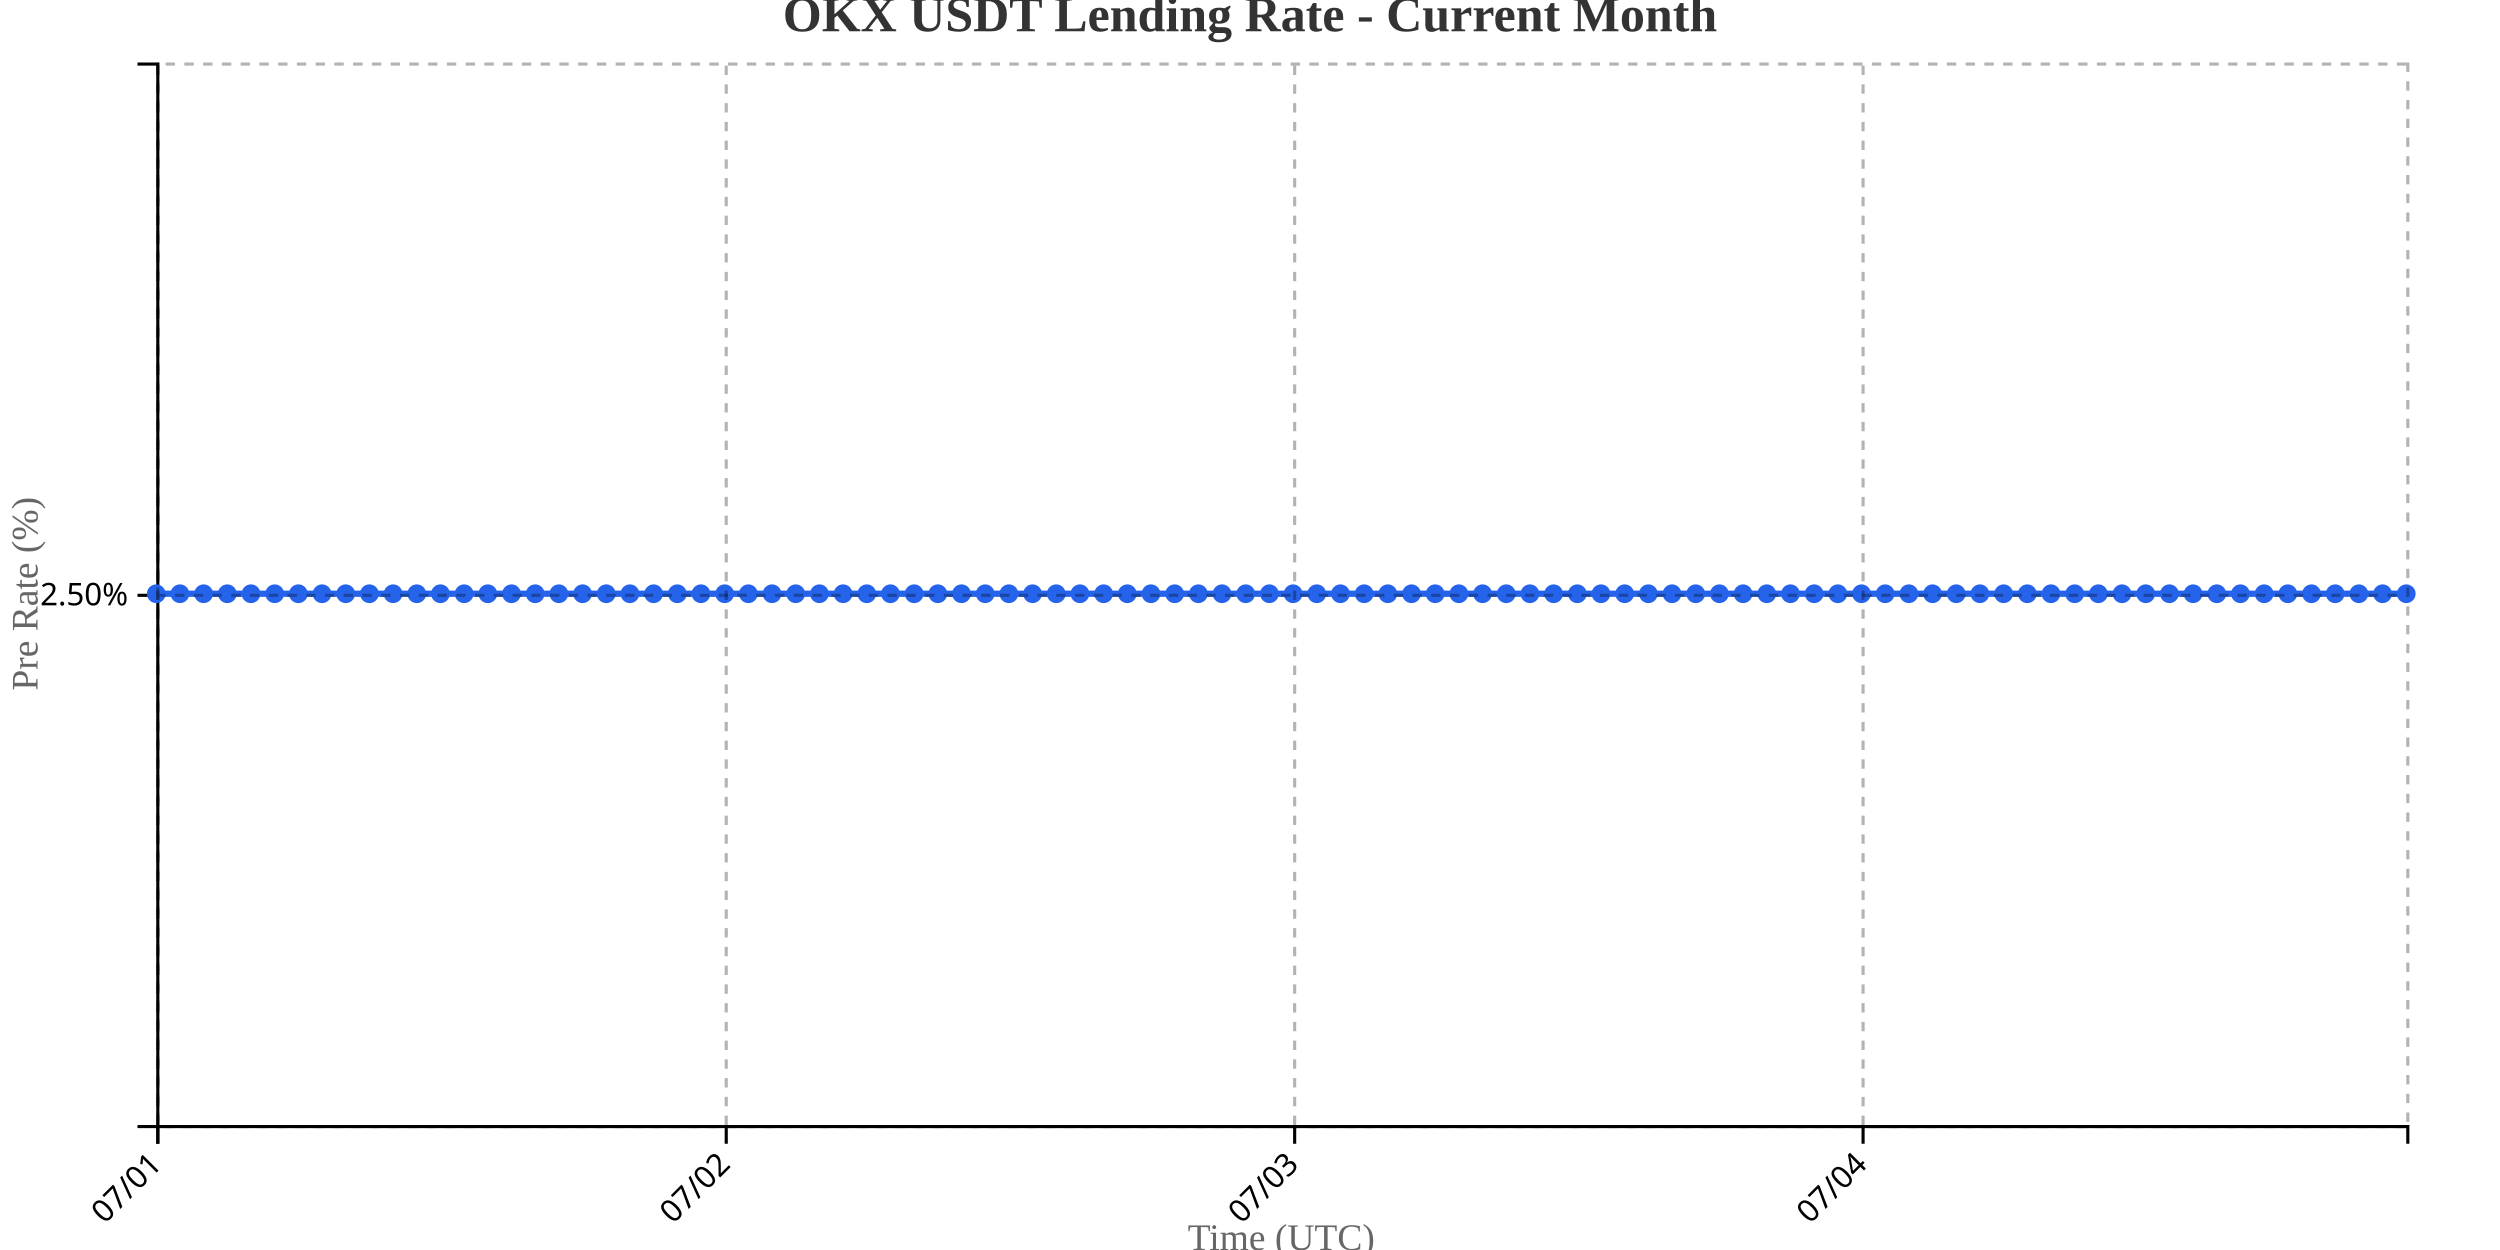
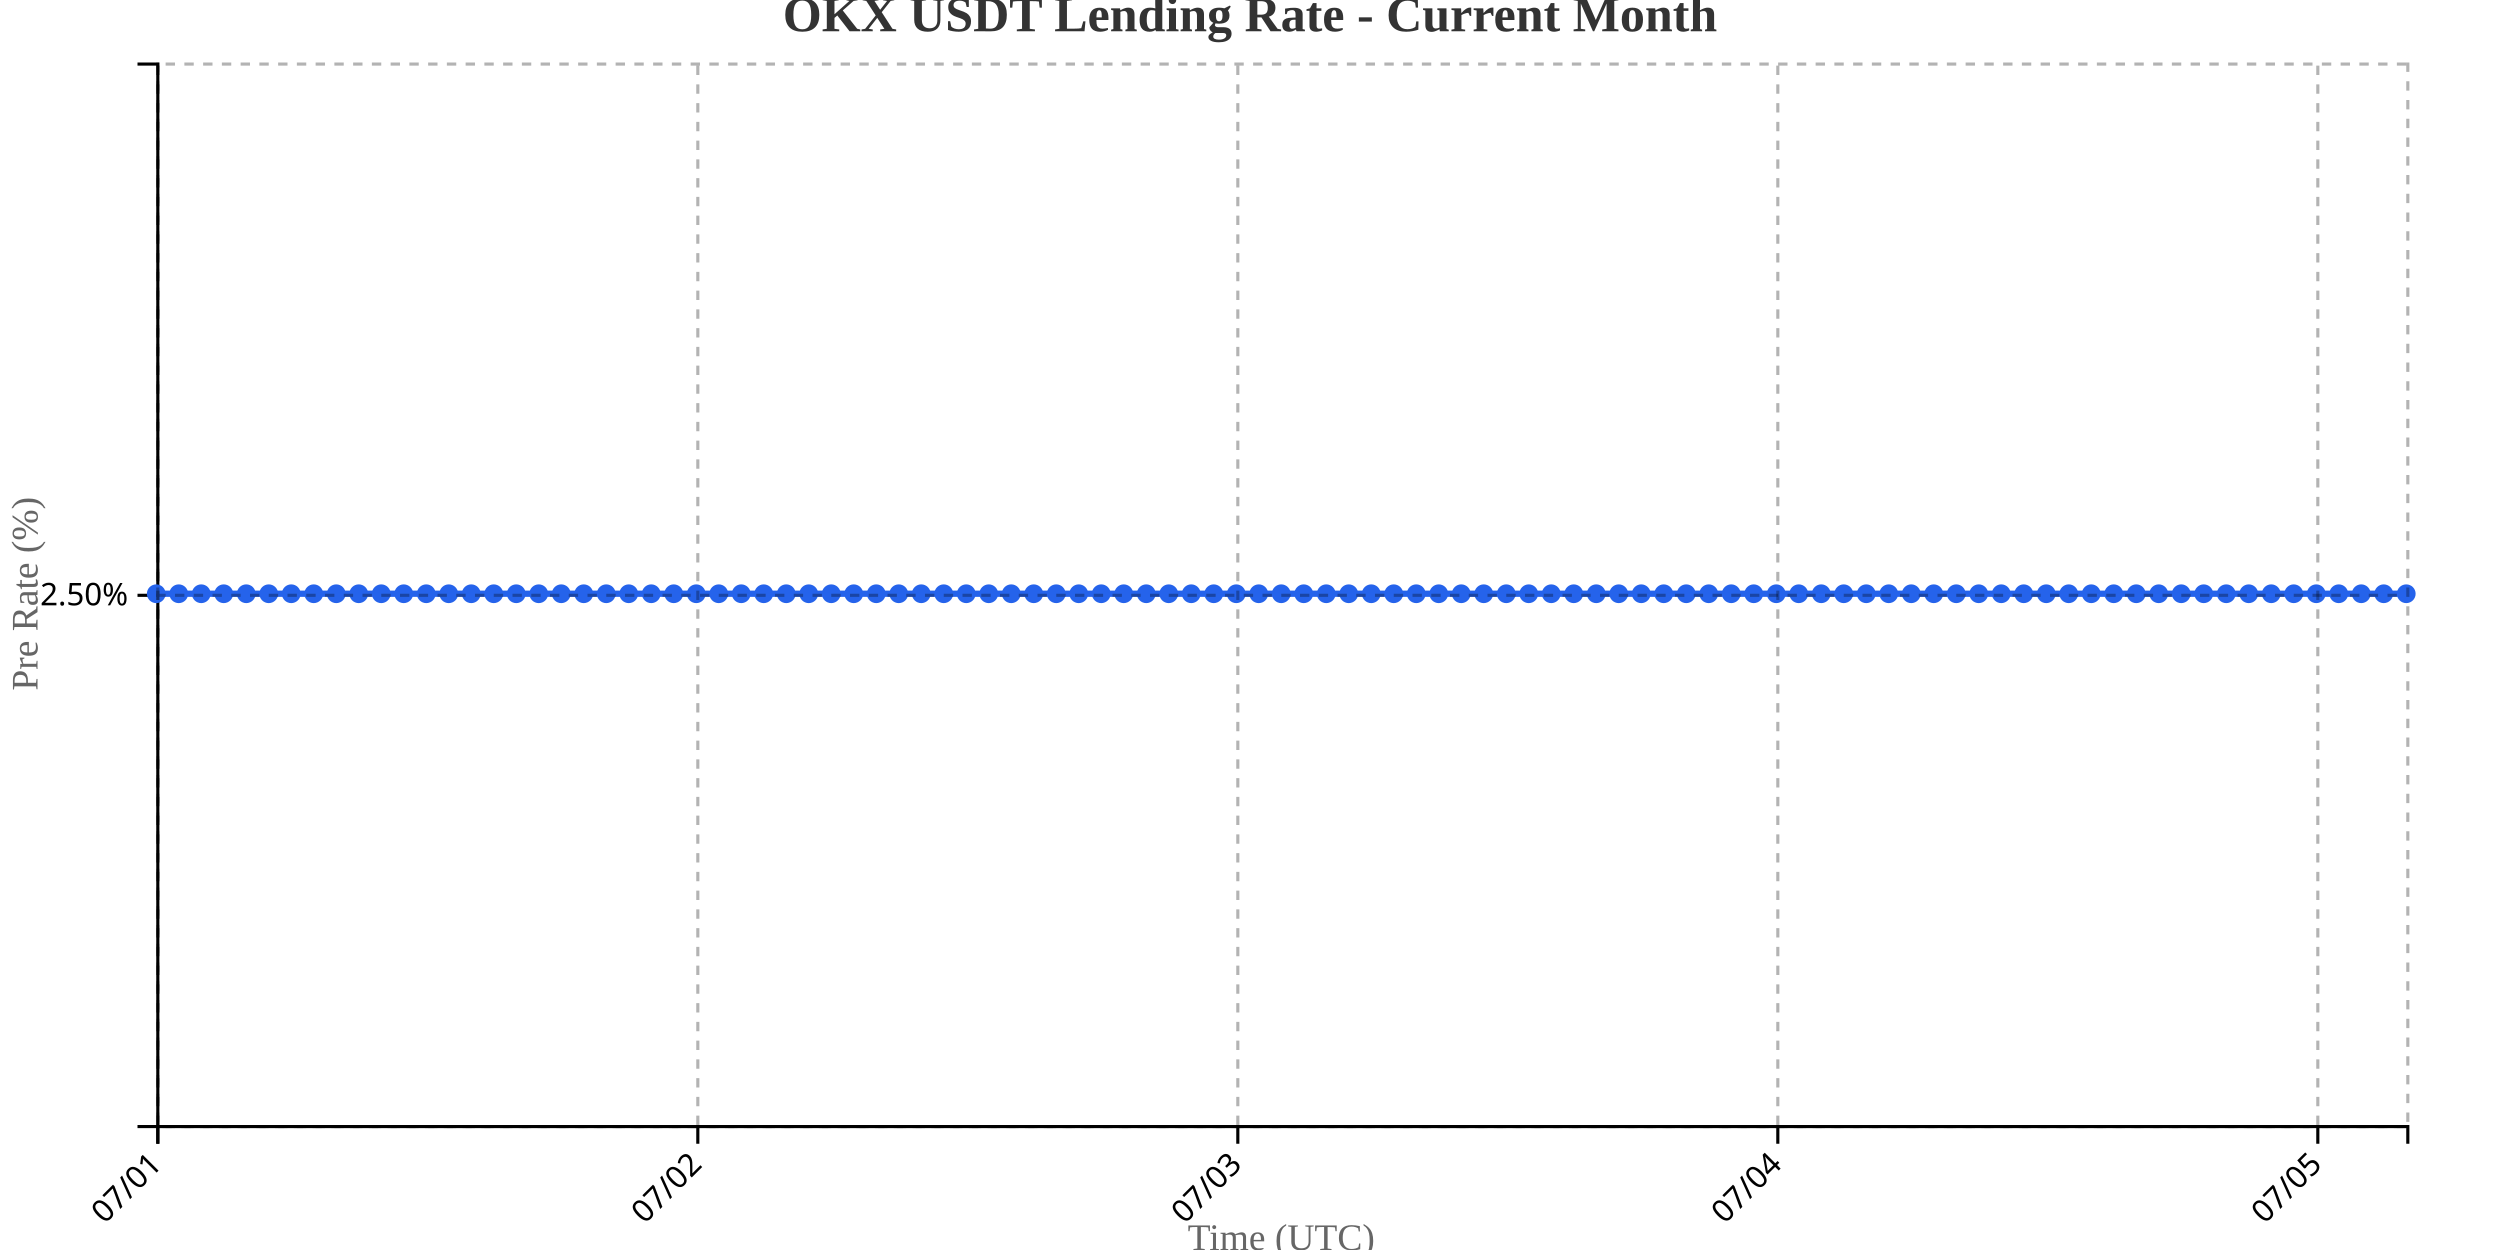
<svg xmlns="http://www.w3.org/2000/svg" width="800" height="400">
  <g transform="translate(50,20)">
    <g transform="translate(0,340)" fill="none" font-size="10" font-family="sans-serif" text-anchor="middle">
      <path class="domain" stroke="currentColor" d="M0.5,6V0.5H720.5V6" />
      <g class="tick" opacity="1" transform="translate(0.5,0)">
        <line stroke="currentColor" y2="6" />
        <text fill="currentColor" y="9" dy=".15em" style="text-anchor: end;" dx="-.8em" transform="rotate(-45)">07/01</text>
      </g>
-       <g class="tick" opacity="1" transform="translate(182.3947,0)">
+       <g class="tick" opacity="1" transform="translate(173.3,0)">
        <line stroke="currentColor" y2="6" />
        <text fill="currentColor" y="9" dy=".15em" style="text-anchor: end;" dx="-.8em" transform="rotate(-45)">07/02</text>
      </g>
-       <g class="tick" opacity="1" transform="translate(364.2895,0)">
+       <g class="tick" opacity="1" transform="translate(346.1,0)">
        <line stroke="currentColor" y2="6" />
        <text fill="currentColor" y="9" dy=".15em" style="text-anchor: end;" dx="-.8em" transform="rotate(-45)">07/03</text>
      </g>
-       <g class="tick" opacity="1" transform="translate(546.1842,0)">
+       <g class="tick" opacity="1" transform="translate(518.9,0)">
        <line stroke="currentColor" y2="6" />
        <text fill="currentColor" y="9" dy=".15em" style="text-anchor: end;" dx="-.8em" transform="rotate(-45)">07/04</text>
+       </g>
+       <g class="tick" opacity="1" transform="translate(691.7,0)">
+         <line stroke="currentColor" y2="6" />
+         <text fill="currentColor" y="9" dy=".15em" style="text-anchor: end;" dx="-.8em" transform="rotate(-45)">07/05</text>
      </g>
    </g>
    <g fill="none" font-size="10" font-family="sans-serif" text-anchor="end">
      <path class="domain" stroke="currentColor" d="M-6,340.5H0.5V0.5H-6" />
      <g class="tick" opacity="1" transform="translate(0,170.5)">
        <line stroke="currentColor" x2="-6" />
        <text fill="currentColor" x="-9" dy="0.32em">2.50%</text>
      </g>
    </g>
    <text transform="rotate(-90)" y="-50" x="-170" dy="1em" style="text-anchor: middle; font-size: 12px; fill: #666;">Pre Rate (%)</text>
    <text transform="translate(360, 380)" style="text-anchor: middle; font-size: 12px; fill: #666;">Time (UTC)</text>
-     <path fill="none" stroke="#2563eb" stroke-width="2" d="M0,170C2.526,170,5.053,170,7.579,170C10.105,170,12.632,170,15.158,170C17.684,170,20.211,170,22.737,170C25.263,170,27.789,170,30.316,170C32.842,170,35.368,170,37.895,170C40.421,170,42.947,170,45.474,170C48,170,50.526,170,53.053,170C55.579,170,58.105,170,60.632,170C63.158,170,65.684,170,68.211,170C70.737,170,73.263,170,75.789,170C78.316,170,80.842,170,83.368,170C85.895,170,88.421,170,90.947,170C93.474,170,96,170,98.526,170C101.053,170,103.579,170,106.105,170C108.632,170,111.158,170,113.684,170C116.211,170,118.737,170,121.263,170C123.789,170,126.316,170,128.842,170C131.368,170,133.895,170,136.421,170C138.947,170,141.474,170,144,170C146.526,170,149.053,170,151.579,170C154.105,170,156.632,170,159.158,170C161.684,170,164.211,170,166.737,170C169.263,170,171.789,170,174.316,170C176.842,170,179.368,170,181.895,170C184.421,170,186.947,170,189.474,170C192,170,194.526,170,197.053,170C199.579,170,202.105,170,204.632,170C207.158,170,209.684,170,212.211,170C214.737,170,217.263,170,219.789,170C222.316,170,224.842,170,227.368,170C229.895,170,232.421,170,234.947,170C237.474,170,240,170,242.526,170C245.053,170,247.579,170,250.105,170C252.632,170,255.158,170,257.684,170C260.211,170,262.737,170,265.263,170C267.789,170,270.316,170,272.842,170C275.368,170,277.895,170,280.421,170C282.947,170,285.474,170,288,170C290.526,170,293.053,170,295.579,170C298.105,170,300.632,170,303.158,170C305.684,170,308.211,170,310.737,170C313.263,170,315.789,170,318.316,170C320.842,170,323.368,170,325.895,170C328.421,170,330.947,170,333.474,170C336,170,338.526,170,341.053,170C343.579,170,346.105,170,348.632,170C351.158,170,353.684,170,356.211,170C358.737,170,361.263,170,363.789,170C366.316,170,368.842,170,371.368,170C373.895,170,376.421,170,378.947,170C381.474,170,384,170,386.526,170C389.053,170,391.579,170,394.105,170C396.632,170,399.158,170,401.684,170C404.211,170,406.737,170,409.263,170C411.789,170,414.316,170,416.842,170C419.368,170,421.895,170,424.421,170C426.947,170,429.474,170,432,170C434.526,170,437.053,170,439.579,170C442.105,170,444.632,170,447.158,170C449.684,170,452.211,170,454.737,170C457.263,170,459.789,170,462.316,170C464.842,170,467.368,170,469.895,170C472.421,170,474.947,170,477.474,170C480,170,482.526,170,485.053,170C487.579,170,490.105,170,492.632,170C495.158,170,497.684,170,500.211,170C502.737,170,505.263,170,507.789,170C510.316,170,512.842,170,515.368,170C517.895,170,520.421,170,522.947,170C525.474,170,528,170,530.526,170C533.053,170,535.579,170,538.105,170C540.632,170,543.158,170,545.684,170C548.211,170,550.737,170,553.263,170C555.789,170,558.316,170,560.842,170C563.368,170,565.895,170,568.421,170C570.947,170,573.474,170,576,170C578.526,170,581.053,170,583.579,170C586.105,170,588.632,170,591.158,170C593.684,170,596.211,170,598.737,170C601.263,170,603.789,170,606.316,170C608.842,170,611.368,170,613.895,170C616.421,170,618.947,170,621.474,170C624,170,626.526,170,629.053,170C631.579,170,634.105,170,636.632,170C639.158,170,641.684,170,644.211,170C646.737,170,649.263,170,651.789,170C654.316,170,656.842,170,659.368,170C661.895,170,664.421,170,666.947,170C669.474,170,672,170,674.526,170C677.053,170,679.579,170,682.105,170C684.632,170,687.158,170,689.684,170C692.211,170,694.737,170,697.263,170C699.789,170,702.316,170,704.842,170C707.368,170,709.895,170,712.421,170C714.947,170,717.474,170,720,170" />
+     <path fill="none" stroke="#2563eb" stroke-width="2" d="M0,170C2.4,170,4.8,170,7.2,170C9.6,170,12,170,14.4,170C16.8,170,19.2,170,21.6,170C24,170,26.4,170,28.8,170C31.2,170,33.6,170,36,170C38.4,170,40.8,170,43.2,170C45.6,170,48,170,50.4,170C52.8,170,55.2,170,57.6,170C60,170,62.4,170,64.8,170C67.2,170,69.6,170,72,170C74.4,170,76.8,170,79.2,170C81.6,170,84,170,86.4,170C88.8,170,91.2,170,93.6,170C96,170,98.4,170,100.8,170C103.2,170,105.6,170,108,170C110.4,170,112.8,170,115.2,170C117.6,170,120,170,122.4,170C124.8,170,127.2,170,129.6,170C132,170,134.4,170,136.8,170C139.2,170,141.6,170,144,170C146.4,170,148.8,170,151.2,170C153.6,170,156,170,158.4,170C160.8,170,163.2,170,165.6,170C168,170,170.4,170,172.8,170C175.2,170,177.6,170,180,170C182.4,170,184.8,170,187.2,170C189.6,170,192,170,194.4,170C196.8,170,199.2,170,201.6,170C204,170,206.4,170,208.8,170C211.2,170,213.6,170,216,170C218.4,170,220.8,170,223.2,170C225.6,170,228,170,230.4,170C232.8,170,235.2,170,237.6,170C240,170,242.4,170,244.8,170C247.2,170,249.6,170,252,170C254.4,170,256.8,170,259.2,170C261.6,170,264,170,266.4,170C268.8,170,271.2,170,273.6,170C276,170,278.4,170,280.8,170C283.2,170,285.6,170,288,170C290.4,170,292.8,170,295.2,170C297.6,170,300,170,302.4,170C304.8,170,307.2,170,309.6,170C312,170,314.4,170,316.8,170C319.2,170,321.6,170,324,170C326.4,170,328.8,170,331.2,170C333.6,170,336,170,338.4,170C340.8,170,343.2,170,345.6,170C348,170,350.4,170,352.8,170C355.2,170,357.6,170,360,170C362.4,170,364.8,170,367.2,170C369.6,170,372,170,374.4,170C376.8,170,379.2,170,381.6,170C384,170,386.4,170,388.8,170C391.2,170,393.6,170,396,170C398.4,170,400.8,170,403.2,170C405.6,170,408,170,410.4,170C412.8,170,415.2,170,417.6,170C420,170,422.4,170,424.8,170C427.2,170,429.6,170,432,170C434.4,170,436.8,170,439.2,170C441.6,170,444,170,446.4,170C448.8,170,451.2,170,453.6,170C456,170,458.4,170,460.8,170C463.2,170,465.6,170,468,170C470.4,170,472.8,170,475.2,170C477.6,170,480,170,482.4,170C484.8,170,487.2,170,489.6,170C492,170,494.4,170,496.8,170C499.2,170,501.6,170,504,170C506.4,170,508.8,170,511.2,170C513.6,170,516,170,518.4,170C520.8,170,523.2,170,525.6,170C528,170,530.4,170,532.8,170C535.2,170,537.6,170,540,170C542.4,170,544.8,170,547.2,170C549.6,170,552,170,554.4,170C556.8,170,559.2,170,561.6,170C564,170,566.4,170,568.8,170C571.2,170,573.6,170,576,170C578.4,170,580.8,170,583.2,170C585.6,170,588,170,590.4,170C592.8,170,595.2,170,597.6,170C600,170,602.4,170,604.8,170C607.2,170,609.6,170,612,170C614.4,170,616.8,170,619.2,170C621.6,170,624,170,626.4,170C628.8,170,631.2,170,633.6,170C636,170,638.4,170,640.8,170C643.2,170,645.6,170,648,170C650.4,170,652.8,170,655.2,170C657.6,170,660,170,662.4,170C664.8,170,667.2,170,669.6,170C672,170,674.4,170,676.8,170C679.2,170,681.6,170,684,170C686.4,170,688.8,170,691.2,170C693.6,170,696,170,698.4,170C700.8,170,703.2,170,705.6,170C708,170,710.4,170,712.8,170C715.2,170,717.6,170,720,170" />
    <circle class="dot" cx="0" cy="170" r="3" fill="#2563eb" />
-     <circle class="dot" cx="7.579" cy="170" r="3" fill="#2563eb" />
-     <circle class="dot" cx="15.158" cy="170" r="3" fill="#2563eb" />
-     <circle class="dot" cx="22.737" cy="170" r="3" fill="#2563eb" />
-     <circle class="dot" cx="30.316" cy="170" r="3" fill="#2563eb" />
-     <circle class="dot" cx="37.895" cy="170" r="3" fill="#2563eb" />
-     <circle class="dot" cx="45.474" cy="170" r="3" fill="#2563eb" />
-     <circle class="dot" cx="53.053" cy="170" r="3" fill="#2563eb" />
-     <circle class="dot" cx="60.632" cy="170" r="3" fill="#2563eb" />
-     <circle class="dot" cx="68.211" cy="170" r="3" fill="#2563eb" />
-     <circle class="dot" cx="75.789" cy="170" r="3" fill="#2563eb" />
-     <circle class="dot" cx="83.368" cy="170" r="3" fill="#2563eb" />
-     <circle class="dot" cx="90.947" cy="170" r="3" fill="#2563eb" />
-     <circle class="dot" cx="98.526" cy="170" r="3" fill="#2563eb" />
-     <circle class="dot" cx="106.105" cy="170" r="3" fill="#2563eb" />
-     <circle class="dot" cx="113.684" cy="170" r="3" fill="#2563eb" />
-     <circle class="dot" cx="121.263" cy="170" r="3" fill="#2563eb" />
-     <circle class="dot" cx="128.842" cy="170" r="3" fill="#2563eb" />
-     <circle class="dot" cx="136.421" cy="170" r="3" fill="#2563eb" />
+     <circle class="dot" cx="7.2" cy="170" r="3" fill="#2563eb" />
+     <circle class="dot" cx="14.4" cy="170" r="3" fill="#2563eb" />
+     <circle class="dot" cx="21.6" cy="170" r="3" fill="#2563eb" />
+     <circle class="dot" cx="28.8" cy="170" r="3" fill="#2563eb" />
+     <circle class="dot" cx="36" cy="170" r="3" fill="#2563eb" />
+     <circle class="dot" cx="43.2" cy="170" r="3" fill="#2563eb" />
+     <circle class="dot" cx="50.4" cy="170" r="3" fill="#2563eb" />
+     <circle class="dot" cx="57.6" cy="170" r="3" fill="#2563eb" />
+     <circle class="dot" cx="64.8" cy="170" r="3" fill="#2563eb" />
+     <circle class="dot" cx="72" cy="170" r="3" fill="#2563eb" />
+     <circle class="dot" cx="79.2" cy="170" r="3" fill="#2563eb" />
+     <circle class="dot" cx="86.4" cy="170" r="3" fill="#2563eb" />
+     <circle class="dot" cx="93.6" cy="170" r="3" fill="#2563eb" />
+     <circle class="dot" cx="100.8" cy="170" r="3" fill="#2563eb" />
+     <circle class="dot" cx="108" cy="170" r="3" fill="#2563eb" />
+     <circle class="dot" cx="115.2" cy="170" r="3" fill="#2563eb" />
+     <circle class="dot" cx="122.4" cy="170" r="3" fill="#2563eb" />
+     <circle class="dot" cx="129.6" cy="170" r="3" fill="#2563eb" />
+     <circle class="dot" cx="136.8" cy="170" r="3" fill="#2563eb" />
    <circle class="dot" cx="144" cy="170" r="3" fill="#2563eb" />
-     <circle class="dot" cx="151.579" cy="170" r="3" fill="#2563eb" />
-     <circle class="dot" cx="159.158" cy="170" r="3" fill="#2563eb" />
-     <circle class="dot" cx="166.737" cy="170" r="3" fill="#2563eb" />
-     <circle class="dot" cx="174.316" cy="170" r="3" fill="#2563eb" />
-     <circle class="dot" cx="181.895" cy="170" r="3" fill="#2563eb" />
-     <circle class="dot" cx="189.474" cy="170" r="3" fill="#2563eb" />
-     <circle class="dot" cx="197.053" cy="170" r="3" fill="#2563eb" />
-     <circle class="dot" cx="204.632" cy="170" r="3" fill="#2563eb" />
-     <circle class="dot" cx="212.211" cy="170" r="3" fill="#2563eb" />
-     <circle class="dot" cx="219.789" cy="170" r="3" fill="#2563eb" />
-     <circle class="dot" cx="227.368" cy="170" r="3" fill="#2563eb" />
-     <circle class="dot" cx="234.947" cy="170" r="3" fill="#2563eb" />
-     <circle class="dot" cx="242.526" cy="170" r="3" fill="#2563eb" />
-     <circle class="dot" cx="250.105" cy="170" r="3" fill="#2563eb" />
-     <circle class="dot" cx="257.684" cy="170" r="3" fill="#2563eb" />
-     <circle class="dot" cx="265.263" cy="170" r="3" fill="#2563eb" />
-     <circle class="dot" cx="272.842" cy="170" r="3" fill="#2563eb" />
-     <circle class="dot" cx="280.421" cy="170" r="3" fill="#2563eb" />
+     <circle class="dot" cx="151.2" cy="170" r="3" fill="#2563eb" />
+     <circle class="dot" cx="158.4" cy="170" r="3" fill="#2563eb" />
+     <circle class="dot" cx="165.6" cy="170" r="3" fill="#2563eb" />
+     <circle class="dot" cx="172.8" cy="170" r="3" fill="#2563eb" />
+     <circle class="dot" cx="180" cy="170" r="3" fill="#2563eb" />
+     <circle class="dot" cx="187.2" cy="170" r="3" fill="#2563eb" />
+     <circle class="dot" cx="194.4" cy="170" r="3" fill="#2563eb" />
+     <circle class="dot" cx="201.6" cy="170" r="3" fill="#2563eb" />
+     <circle class="dot" cx="208.8" cy="170" r="3" fill="#2563eb" />
+     <circle class="dot" cx="216" cy="170" r="3" fill="#2563eb" />
+     <circle class="dot" cx="223.2" cy="170" r="3" fill="#2563eb" />
+     <circle class="dot" cx="230.4" cy="170" r="3" fill="#2563eb" />
+     <circle class="dot" cx="237.6" cy="170" r="3" fill="#2563eb" />
+     <circle class="dot" cx="244.8" cy="170" r="3" fill="#2563eb" />
+     <circle class="dot" cx="252" cy="170" r="3" fill="#2563eb" />
+     <circle class="dot" cx="259.2" cy="170" r="3" fill="#2563eb" />
+     <circle class="dot" cx="266.4" cy="170" r="3" fill="#2563eb" />
+     <circle class="dot" cx="273.6" cy="170" r="3" fill="#2563eb" />
+     <circle class="dot" cx="280.8" cy="170" r="3" fill="#2563eb" />
    <circle class="dot" cx="288" cy="170" r="3" fill="#2563eb" />
-     <circle class="dot" cx="295.579" cy="170" r="3" fill="#2563eb" />
-     <circle class="dot" cx="303.158" cy="170" r="3" fill="#2563eb" />
-     <circle class="dot" cx="310.737" cy="170" r="3" fill="#2563eb" />
-     <circle class="dot" cx="318.316" cy="170" r="3" fill="#2563eb" />
-     <circle class="dot" cx="325.895" cy="170" r="3" fill="#2563eb" />
-     <circle class="dot" cx="333.474" cy="170" r="3" fill="#2563eb" />
-     <circle class="dot" cx="341.053" cy="170" r="3" fill="#2563eb" />
-     <circle class="dot" cx="348.632" cy="170" r="3" fill="#2563eb" />
-     <circle class="dot" cx="356.211" cy="170" r="3" fill="#2563eb" />
-     <circle class="dot" cx="363.789" cy="170" r="3" fill="#2563eb" />
-     <circle class="dot" cx="371.368" cy="170" r="3" fill="#2563eb" />
-     <circle class="dot" cx="378.947" cy="170" r="3" fill="#2563eb" />
-     <circle class="dot" cx="386.526" cy="170" r="3" fill="#2563eb" />
-     <circle class="dot" cx="394.105" cy="170" r="3" fill="#2563eb" />
-     <circle class="dot" cx="401.684" cy="170" r="3" fill="#2563eb" />
-     <circle class="dot" cx="409.263" cy="170" r="3" fill="#2563eb" />
-     <circle class="dot" cx="416.842" cy="170" r="3" fill="#2563eb" />
-     <circle class="dot" cx="424.421" cy="170" r="3" fill="#2563eb" />
+     <circle class="dot" cx="295.2" cy="170" r="3" fill="#2563eb" />
+     <circle class="dot" cx="302.4" cy="170" r="3" fill="#2563eb" />
+     <circle class="dot" cx="309.6" cy="170" r="3" fill="#2563eb" />
+     <circle class="dot" cx="316.8" cy="170" r="3" fill="#2563eb" />
+     <circle class="dot" cx="324" cy="170" r="3" fill="#2563eb" />
+     <circle class="dot" cx="331.2" cy="170" r="3" fill="#2563eb" />
+     <circle class="dot" cx="338.4" cy="170" r="3" fill="#2563eb" />
+     <circle class="dot" cx="345.6" cy="170" r="3" fill="#2563eb" />
+     <circle class="dot" cx="352.8" cy="170" r="3" fill="#2563eb" />
+     <circle class="dot" cx="360" cy="170" r="3" fill="#2563eb" />
+     <circle class="dot" cx="367.2" cy="170" r="3" fill="#2563eb" />
+     <circle class="dot" cx="374.4" cy="170" r="3" fill="#2563eb" />
+     <circle class="dot" cx="381.6" cy="170" r="3" fill="#2563eb" />
+     <circle class="dot" cx="388.8" cy="170" r="3" fill="#2563eb" />
+     <circle class="dot" cx="396" cy="170" r="3" fill="#2563eb" />
+     <circle class="dot" cx="403.2" cy="170" r="3" fill="#2563eb" />
+     <circle class="dot" cx="410.4" cy="170" r="3" fill="#2563eb" />
+     <circle class="dot" cx="417.6" cy="170" r="3" fill="#2563eb" />
+     <circle class="dot" cx="424.8" cy="170" r="3" fill="#2563eb" />
    <circle class="dot" cx="432" cy="170" r="3" fill="#2563eb" />
-     <circle class="dot" cx="439.579" cy="170" r="3" fill="#2563eb" />
-     <circle class="dot" cx="447.158" cy="170" r="3" fill="#2563eb" />
-     <circle class="dot" cx="454.737" cy="170" r="3" fill="#2563eb" />
-     <circle class="dot" cx="462.316" cy="170" r="3" fill="#2563eb" />
-     <circle class="dot" cx="469.895" cy="170" r="3" fill="#2563eb" />
-     <circle class="dot" cx="477.474" cy="170" r="3" fill="#2563eb" />
-     <circle class="dot" cx="485.053" cy="170" r="3" fill="#2563eb" />
-     <circle class="dot" cx="492.632" cy="170" r="3" fill="#2563eb" />
-     <circle class="dot" cx="500.211" cy="170" r="3" fill="#2563eb" />
-     <circle class="dot" cx="507.789" cy="170" r="3" fill="#2563eb" />
-     <circle class="dot" cx="515.368" cy="170" r="3" fill="#2563eb" />
-     <circle class="dot" cx="522.947" cy="170" r="3" fill="#2563eb" />
-     <circle class="dot" cx="530.526" cy="170" r="3" fill="#2563eb" />
-     <circle class="dot" cx="538.105" cy="170" r="3" fill="#2563eb" />
-     <circle class="dot" cx="545.684" cy="170" r="3" fill="#2563eb" />
-     <circle class="dot" cx="553.263" cy="170" r="3" fill="#2563eb" />
-     <circle class="dot" cx="560.842" cy="170" r="3" fill="#2563eb" />
-     <circle class="dot" cx="568.421" cy="170" r="3" fill="#2563eb" />
+     <circle class="dot" cx="439.2" cy="170" r="3" fill="#2563eb" />
+     <circle class="dot" cx="446.4" cy="170" r="3" fill="#2563eb" />
+     <circle class="dot" cx="453.6" cy="170" r="3" fill="#2563eb" />
+     <circle class="dot" cx="460.8" cy="170" r="3" fill="#2563eb" />
+     <circle class="dot" cx="468" cy="170" r="3" fill="#2563eb" />
+     <circle class="dot" cx="475.2" cy="170" r="3" fill="#2563eb" />
+     <circle class="dot" cx="482.4" cy="170" r="3" fill="#2563eb" />
+     <circle class="dot" cx="489.6" cy="170" r="3" fill="#2563eb" />
+     <circle class="dot" cx="496.8" cy="170" r="3" fill="#2563eb" />
+     <circle class="dot" cx="504" cy="170" r="3" fill="#2563eb" />
+     <circle class="dot" cx="511.2" cy="170" r="3" fill="#2563eb" />
+     <circle class="dot" cx="518.4" cy="170" r="3" fill="#2563eb" />
+     <circle class="dot" cx="525.6" cy="170" r="3" fill="#2563eb" />
+     <circle class="dot" cx="532.8" cy="170" r="3" fill="#2563eb" />
+     <circle class="dot" cx="540" cy="170" r="3" fill="#2563eb" />
+     <circle class="dot" cx="547.2" cy="170" r="3" fill="#2563eb" />
+     <circle class="dot" cx="554.4" cy="170" r="3" fill="#2563eb" />
+     <circle class="dot" cx="561.6" cy="170" r="3" fill="#2563eb" />
+     <circle class="dot" cx="568.8" cy="170" r="3" fill="#2563eb" />
    <circle class="dot" cx="576" cy="170" r="3" fill="#2563eb" />
-     <circle class="dot" cx="583.579" cy="170" r="3" fill="#2563eb" />
-     <circle class="dot" cx="591.158" cy="170" r="3" fill="#2563eb" />
-     <circle class="dot" cx="598.737" cy="170" r="3" fill="#2563eb" />
-     <circle class="dot" cx="606.316" cy="170" r="3" fill="#2563eb" />
-     <circle class="dot" cx="613.895" cy="170" r="3" fill="#2563eb" />
-     <circle class="dot" cx="621.474" cy="170" r="3" fill="#2563eb" />
-     <circle class="dot" cx="629.053" cy="170" r="3" fill="#2563eb" />
-     <circle class="dot" cx="636.632" cy="170" r="3" fill="#2563eb" />
-     <circle class="dot" cx="644.211" cy="170" r="3" fill="#2563eb" />
-     <circle class="dot" cx="651.789" cy="170" r="3" fill="#2563eb" />
-     <circle class="dot" cx="659.368" cy="170" r="3" fill="#2563eb" />
-     <circle class="dot" cx="666.947" cy="170" r="3" fill="#2563eb" />
-     <circle class="dot" cx="674.526" cy="170" r="3" fill="#2563eb" />
-     <circle class="dot" cx="682.105" cy="170" r="3" fill="#2563eb" />
-     <circle class="dot" cx="689.684" cy="170" r="3" fill="#2563eb" />
-     <circle class="dot" cx="697.263" cy="170" r="3" fill="#2563eb" />
-     <circle class="dot" cx="704.842" cy="170" r="3" fill="#2563eb" />
-     <circle class="dot" cx="712.421" cy="170" r="3" fill="#2563eb" />
+     <circle class="dot" cx="583.2" cy="170" r="3" fill="#2563eb" />
+     <circle class="dot" cx="590.4" cy="170" r="3" fill="#2563eb" />
+     <circle class="dot" cx="597.6" cy="170" r="3" fill="#2563eb" />
+     <circle class="dot" cx="604.8" cy="170" r="3" fill="#2563eb" />
+     <circle class="dot" cx="612" cy="170" r="3" fill="#2563eb" />
+     <circle class="dot" cx="619.2" cy="170" r="3" fill="#2563eb" />
+     <circle class="dot" cx="626.4" cy="170" r="3" fill="#2563eb" />
+     <circle class="dot" cx="633.6" cy="170" r="3" fill="#2563eb" />
+     <circle class="dot" cx="640.8" cy="170" r="3" fill="#2563eb" />
+     <circle class="dot" cx="648" cy="170" r="3" fill="#2563eb" />
+     <circle class="dot" cx="655.2" cy="170" r="3" fill="#2563eb" />
+     <circle class="dot" cx="662.4" cy="170" r="3" fill="#2563eb" />
+     <circle class="dot" cx="669.6" cy="170" r="3" fill="#2563eb" />
+     <circle class="dot" cx="676.8" cy="170" r="3" fill="#2563eb" />
+     <circle class="dot" cx="684" cy="170" r="3" fill="#2563eb" />
+     <circle class="dot" cx="691.2" cy="170" r="3" fill="#2563eb" />
+     <circle class="dot" cx="698.4" cy="170" r="3" fill="#2563eb" />
+     <circle class="dot" cx="705.6" cy="170" r="3" fill="#2563eb" />
+     <circle class="dot" cx="712.8" cy="170" r="3" fill="#2563eb" />
    <circle class="dot" cx="720" cy="170" r="3" fill="#2563eb" />
    <g class="grid" transform="translate(0,340)" fill="none" font-size="10" font-family="sans-serif" text-anchor="middle" style="stroke-dasharray: 3,3; opacity: 0.3;">
      <path class="domain" stroke="currentColor" d="M0.5,-340V0.5H720.5V-340" />
      <g class="tick" opacity="1" transform="translate(0.5,0)">
        <line stroke="currentColor" y2="-340" />
        <text fill="currentColor" y="3" dy="0.71em" />
      </g>
-       <g class="tick" opacity="1" transform="translate(182.3947,0)">
+       <g class="tick" opacity="1" transform="translate(173.3,0)">
        <line stroke="currentColor" y2="-340" />
        <text fill="currentColor" y="3" dy="0.71em" />
      </g>
-       <g class="tick" opacity="1" transform="translate(364.2895,0)">
+       <g class="tick" opacity="1" transform="translate(346.1,0)">
        <line stroke="currentColor" y2="-340" />
        <text fill="currentColor" y="3" dy="0.71em" />
      </g>
-       <g class="tick" opacity="1" transform="translate(546.1842,0)">
+       <g class="tick" opacity="1" transform="translate(518.9,0)">
+         <line stroke="currentColor" y2="-340" />
+         <text fill="currentColor" y="3" dy="0.71em" />
+       </g>
+       <g class="tick" opacity="1" transform="translate(691.7,0)">
        <line stroke="currentColor" y2="-340" />
        <text fill="currentColor" y="3" dy="0.71em" />
      </g>
    </g>
    <g class="grid" fill="none" font-size="10" font-family="sans-serif" text-anchor="end" style="stroke-dasharray: 3,3; opacity: 0.3;">
      <path class="domain" stroke="currentColor" d="M720,340.5H0.5V0.5H720" />
      <g class="tick" opacity="1" transform="translate(0,170.5)">
        <line stroke="currentColor" x2="720" />
        <text fill="currentColor" x="-3" dy="0.32em" />
      </g>
    </g>
  </g>
  <text x="400" y="10" text-anchor="middle" style="font-size: 16px; font-weight: bold; fill: #333;">OKX USDT Lending Rate - Current Month</text>
</svg>
